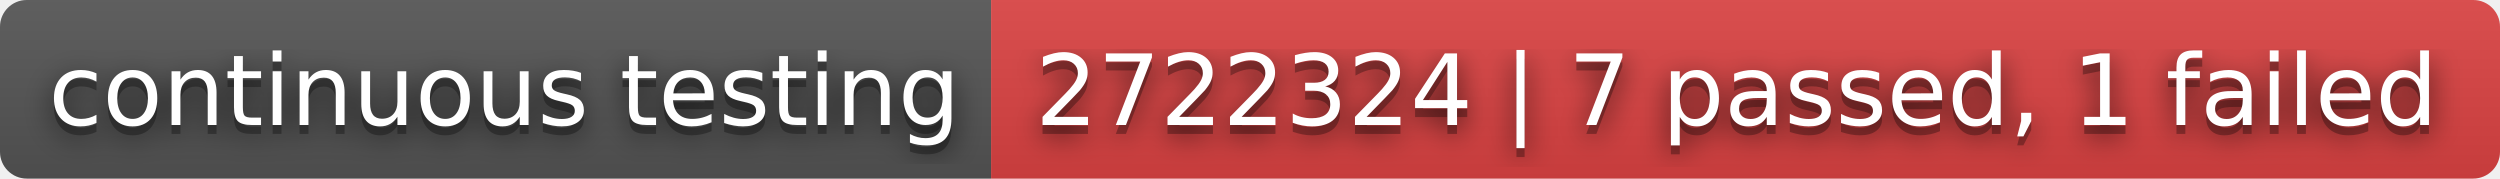
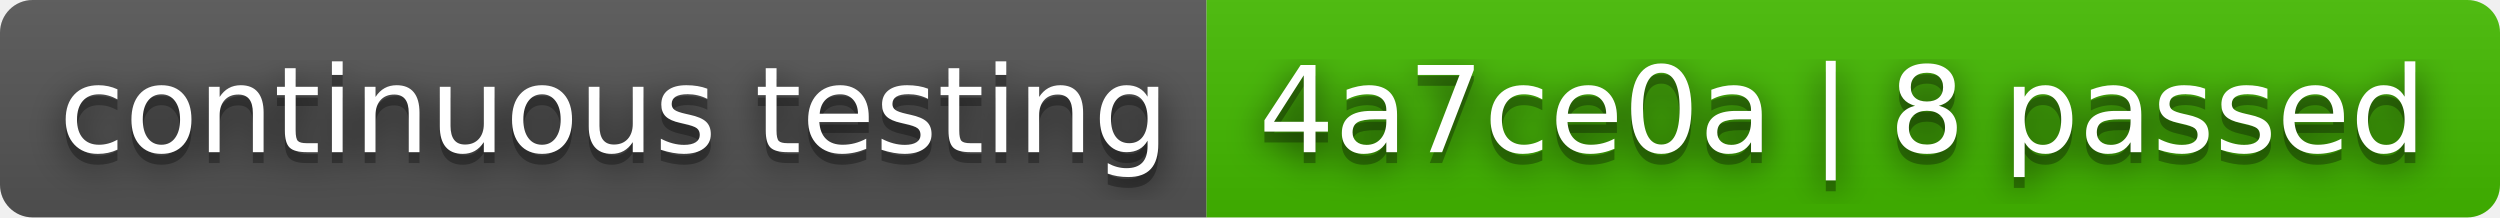
- <svg xmlns="http://www.w3.org/2000/svg" width="280" height="20" role="img" aria-label="continuous testing: 2722324 | 7 passed, 1 failed">
+ <svg xmlns="http://www.w3.org/2000/svg" width="230" height="20" role="img" aria-label="continuous testing: 4a7ce0a | 8 passed">
  <filter id="blur">
    <feGaussianBlur stdDeviation="16" />
  </filter>
  <linearGradient id="s" x2="0" y2="100%">
    <stop offset="0" stop-color="#bbb" stop-opacity=".1" />
    <stop offset="1" stop-opacity=".1" />
  </linearGradient>
  <clipPath id="r">
-     <rect width="280" height="20" rx="3" />
+     <rect width="230" height="20" rx="3" />
  </clipPath>
  <g clip-path="url(#r)">
    <rect width="111" height="20" fill="#555" />
-     <rect x="111" width="169" height="20" fill="#dd4343" />
-     <rect width="280" height="20" fill="url(#s)" />
+     <rect x="111" width="119" height="20" fill="#4b0" />
+     <rect width="230" height="20" fill="url(#s)" />
  </g>
  <g fill="#fff" text-anchor="middle" font-family="Verdana,Geneva,DejaVu Sans,sans-serif" text-rendering="geometricPrecision" font-size="110">
    <g transform="scale(.1)">
      <g aria-hidden="true" fill="#010101">
        <text x="565" y="150" fill-opacity=".8" filter="url(#blur)" textLength="1010">continuous testing</text>
        <text x="565" y="150" fill-opacity=".3" textLength="1010">continuous testing</text>
      </g>
      <text x="565" y="140" textLength="1010">continuous testing</text>
    </g>
    <g transform="scale(.1)">
      <g aria-hidden="true" fill="#010101">
-         <text x="1945" y="150" fill-opacity=".8" filter="url(#blur)" textLength="1590">2722324 | 7 passed, 1 failed</text>
-         <text x="1945" y="150" fill-opacity=".3" textLength="1590">2722324 | 7 passed, 1 failed</text>
+         <text x="1695" y="150" fill-opacity=".8" filter="url(#blur)" textLength="1090">4a7ce0a | 8 passed</text>
+         <text x="1695" y="150" fill-opacity=".3" textLength="1090">4a7ce0a | 8 passed</text>
      </g>
-       <text x="1945" y="140" textLength="1590">2722324 | 7 passed, 1 failed</text>
+       <text x="1695" y="140" textLength="1090">4a7ce0a | 8 passed</text>
    </g>
  </g>
</svg>
